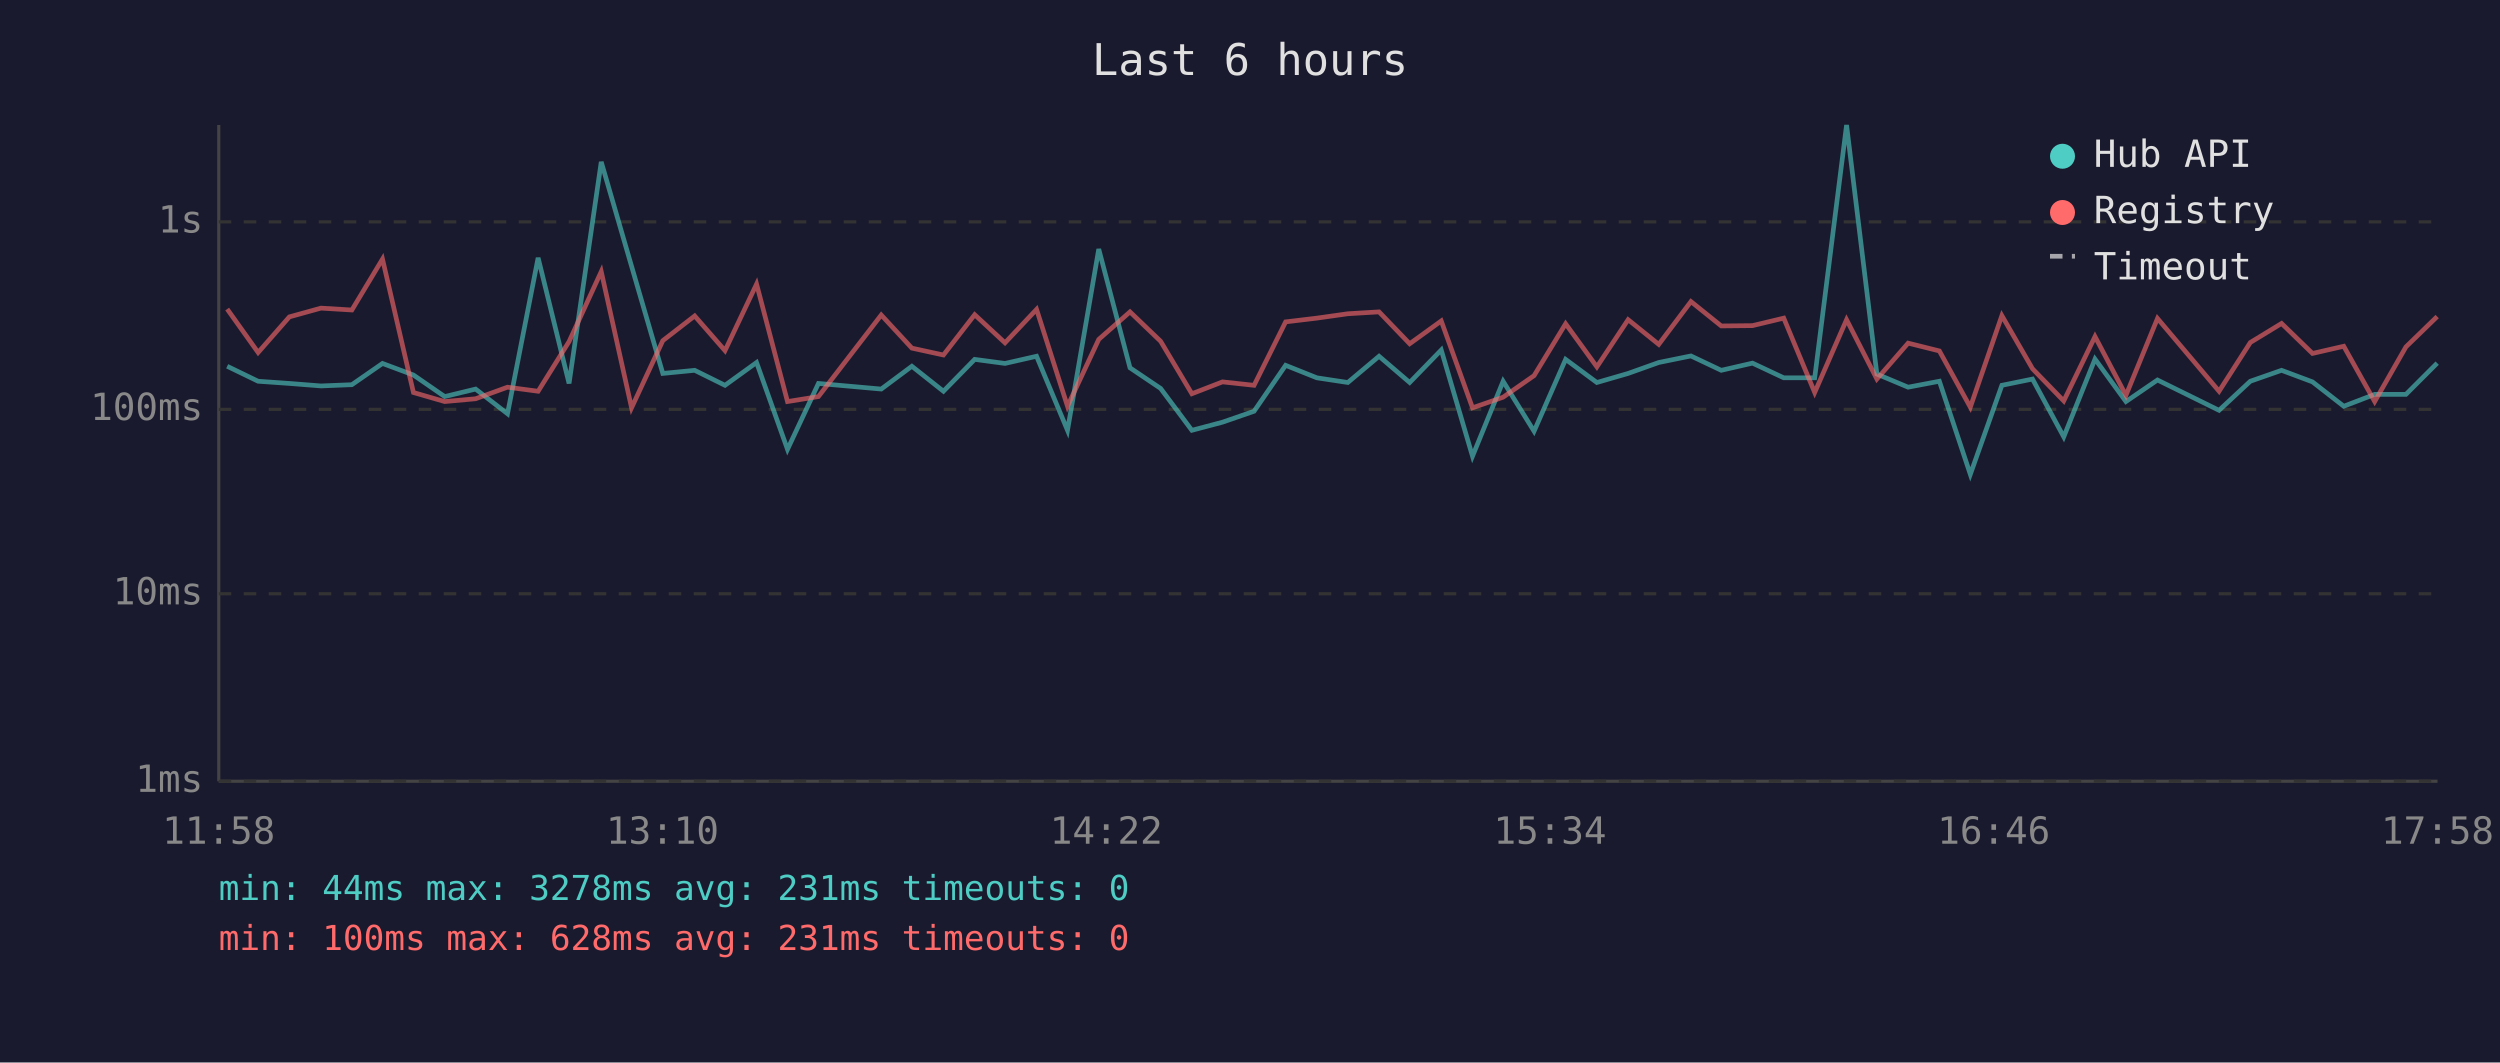
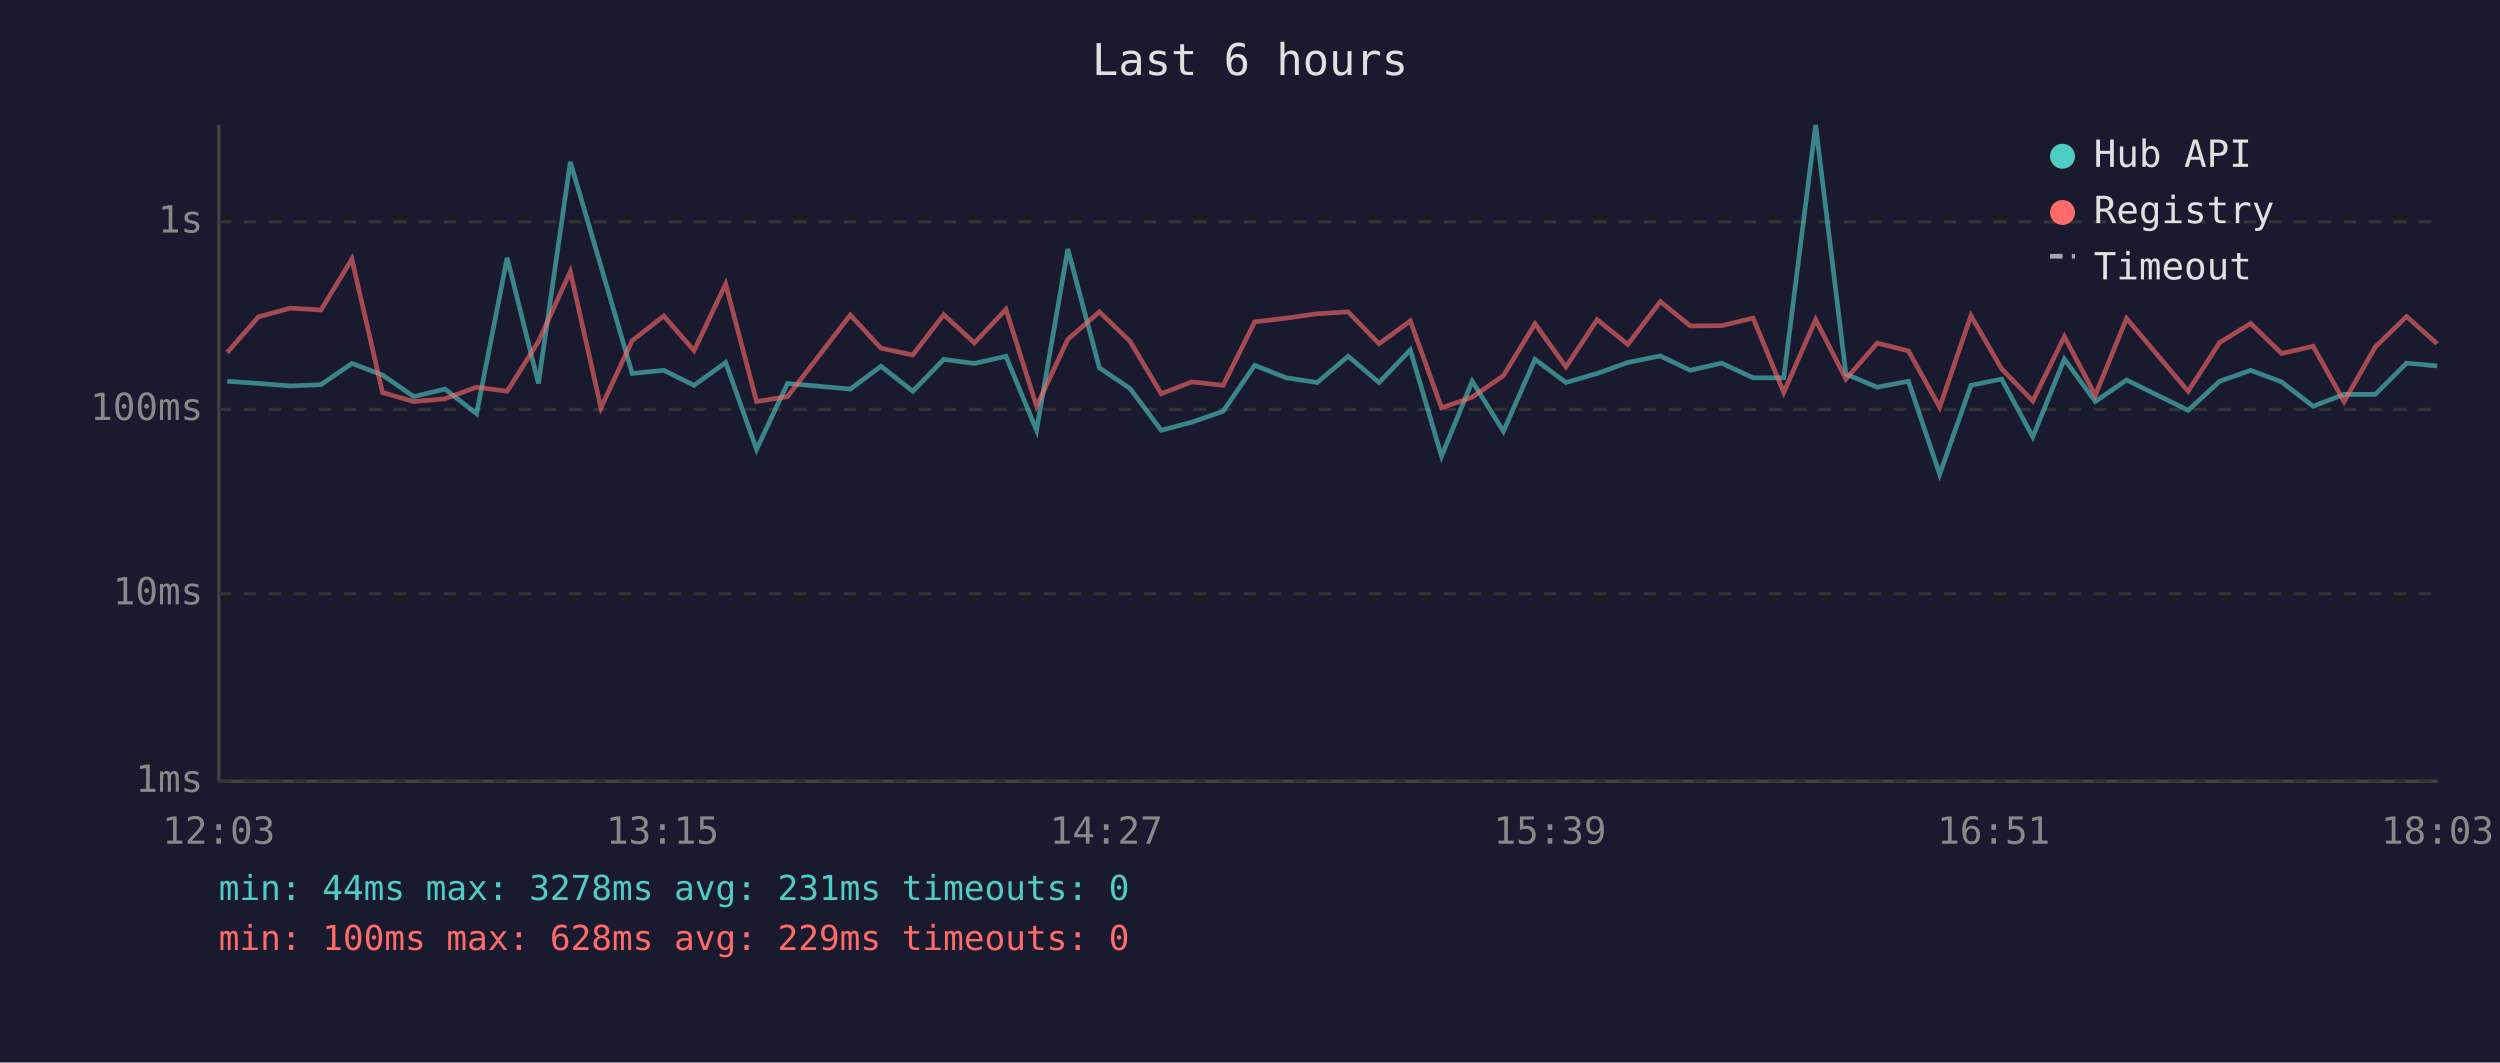
<svg xmlns="http://www.w3.org/2000/svg" viewBox="0 0 800 340" font-family="monospace" font-size="12">
  <rect width="800" height="340" fill="#1a1a2e" />
  <text x="400" y="24" fill="#e0e0e0" font-size="14" text-anchor="middle">Last 6 hours</text>
  <line x1="70" y1="40" x2="70" y2="250" stroke="#444" stroke-width="1" />
  <line x1="70" y1="250" x2="780" y2="250" stroke="#444" stroke-width="1" />
  <line x1="70" y1="250" x2="780" y2="250" stroke="#333" stroke-width="1" stroke-dasharray="4" />
  <text x="65" y="250" fill="#888" text-anchor="end" dominant-baseline="middle">1ms</text>
  <line x1="70" y1="190" x2="780" y2="190" stroke="#333" stroke-width="1" stroke-dasharray="4" />
  <text x="65" y="190" fill="#888" text-anchor="end" dominant-baseline="middle">10ms</text>
  <line x1="70" y1="131" x2="780" y2="131" stroke="#333" stroke-width="1" stroke-dasharray="4" />
  <text x="65" y="131" fill="#888" text-anchor="end" dominant-baseline="middle">100ms</text>
  <line x1="70" y1="71" x2="780" y2="71" stroke="#333" stroke-width="1" stroke-dasharray="4" />
  <text x="65" y="71" fill="#888" text-anchor="end" dominant-baseline="middle">1s</text>
-   <text x="70" y="270" fill="#888" text-anchor="middle">11:58</text>
-   <text x="212" y="270" fill="#888" text-anchor="middle">13:10</text>
-   <text x="354" y="270" fill="#888" text-anchor="middle">14:22</text>
-   <text x="496" y="270" fill="#888" text-anchor="middle">15:34</text>
-   <text x="638" y="270" fill="#888" text-anchor="middle">16:46</text>
-   <text x="780" y="270" fill="#888" text-anchor="middle">17:58</text>
-   <polyline points="72.7,117.2 82.6,122.0 92.6,122.7 102.7,123.5 112.6,123.1 122.4,116.3 132.3,120.0 142.3,126.9 152.2,124.5 162.4,132.4 172.2,82.5 182.1,122.7 192.4,51.8 202.1,85.2 212.1,119.5 222.3,118.5 232.0,123.3 242.1,116.0 252.0,143.8 261.9,122.7 282.0,124.5 291.8,117.2 301.9,125.2 311.9,115.0 321.6,116.3 331.7,114.0 341.6,137.7 351.6,79.7 361.6,117.7 371.4,124.3 381.4,137.7 391.2,135.1 401.3,131.6 411.4,116.9 421.4,120.9 431.3,122.4 441.3,114.0 451.1,122.4 461.2,112.0 471.2,146.0 481.0,122.0 490.9,138.0 501.0,115.0 511.0,122.4 521.0,119.5 530.8,116.0 541.1,113.9 550.8,118.5 560.8,116.2 570.8,120.9 580.7,120.9 590.9,40.0 600.6,119.7 610.6,123.9 620.6,122.0 630.5,151.8 640.6,123.3 650.4,121.3 660.4,139.8 670.4,114.9 680.3,128.5 690.4,121.6 710.1,131.3 720.1,122.0 730.1,118.5 740.0,122.2 750.0,130.0 759.9,126.2 769.9,126.2 779.9,116.2" fill="none" stroke="#4ecdc4" stroke-width="1.5" opacity="0.6" />
-   <polyline points="72.7,98.9 82.6,112.8 92.6,101.4 102.7,98.6 112.6,99.2 122.4,82.9 132.3,125.6 142.3,128.5 152.2,127.6 162.4,123.9 172.2,125.2 182.1,109.3 192.4,86.9 202.1,130.5 212.1,109.0 222.3,101.1 232.0,112.2 242.1,90.9 252.0,128.5 261.9,126.9 282.0,100.8 291.8,111.4 301.9,113.6 311.9,100.7 321.6,109.7 331.7,99.0 341.6,130.0 351.6,108.6 361.6,99.8 371.4,109.2 381.4,126.0 391.2,122.2 401.3,123.3 411.4,103.0 421.4,101.8 431.3,100.4 441.3,99.8 451.1,110.0 461.2,102.7 471.2,130.5 481.0,127.1 490.9,120.2 501.0,103.6 511.0,117.4 521.0,102.3 530.8,110.2 541.1,96.5 550.8,104.3 560.8,104.2 570.8,101.8 580.7,125.6 590.9,102.3 600.6,121.3 610.6,109.8 620.6,112.3 630.5,130.3 640.6,101.0 650.4,118.0 660.4,128.3 670.4,107.7 680.3,126.5 690.4,101.9 710.1,125.2 720.1,109.6 730.1,103.5 740.0,113.1 750.0,110.8 759.9,128.5 769.9,111.0 779.9,101.3" fill="none" stroke="#ff6b6b" stroke-width="1.5" opacity="0.6" />
+   <text x="70" y="270" fill="#888" text-anchor="middle">12:03</text>
+   <text x="212" y="270" fill="#888" text-anchor="middle">13:15</text>
+   <text x="354" y="270" fill="#888" text-anchor="middle">14:27</text>
+   <text x="496" y="270" fill="#888" text-anchor="middle">15:39</text>
+   <text x="638" y="270" fill="#888" text-anchor="middle">16:51</text>
+   <text x="780" y="270" fill="#888" text-anchor="middle">18:03</text>
+   <polyline points="72.7,122.0 82.7,122.7 92.9,123.5 102.7,123.1 112.6,116.3 122.4,120.0 132.4,126.9 142.4,124.5 152.5,132.4 162.3,82.5 172.3,122.7 182.5,51.8 192.3,85.2 202.3,119.5 212.4,118.5 222.1,123.3 232.2,116.0 242.1,143.8 252.0,122.7 272.1,124.5 281.9,117.2 292.1,125.2 302.0,115.0 311.8,116.3 321.9,114.0 331.7,137.7 341.7,79.7 351.8,117.7 361.6,124.3 371.6,137.7 381.4,135.1 391.4,131.6 401.5,116.9 411.6,120.9 421.5,122.4 431.4,114.0 441.3,122.4 451.3,112.0 461.3,146.0 471.1,122.0 481.1,138.0 491.2,115.0 501.1,122.4 511.1,119.5 520.9,116.0 531.3,113.9 540.9,118.5 550.9,116.2 561.0,120.9 570.8,120.9 581.0,40.0 590.7,119.7 600.7,123.9 610.7,122.0 620.7,151.8 630.7,123.3 640.5,121.3 650.5,139.8 660.6,114.9 670.5,128.5 680.5,121.6 700.2,131.3 710.3,122.0 720.2,118.5 730.1,122.2 740.2,130.0 750.1,126.2 760.1,126.2 770.1,116.2 779.9,117.1" fill="none" stroke="#4ecdc4" stroke-width="1.5" opacity="0.6" />
+   <polyline points="72.7,112.8 82.7,101.4 92.9,98.6 102.7,99.2 112.6,82.9 122.4,125.6 132.4,128.5 142.4,127.6 152.5,123.9 162.3,125.2 172.3,109.3 182.5,86.9 192.3,130.5 202.3,109.0 212.4,101.1 222.1,112.2 232.2,90.9 242.1,128.5 252.0,126.9 272.1,100.8 281.9,111.4 292.1,113.6 302.0,100.7 311.8,109.7 321.9,99.0 331.7,130.0 341.7,108.6 351.8,99.8 361.6,109.2 371.6,126.0 381.4,122.2 391.4,123.3 401.5,103.0 411.6,101.8 421.5,100.4 431.4,99.8 441.3,110.0 451.3,102.7 461.3,130.5 471.1,127.1 481.1,120.2 491.2,103.6 501.1,117.4 511.1,102.3 520.9,110.2 531.3,96.5 540.9,104.3 550.9,104.2 561.0,101.8 570.8,125.6 581.0,102.3 590.7,121.3 600.7,109.8 610.7,112.3 620.7,130.3 630.7,101.0 640.5,118.0 650.5,128.3 660.6,107.7 670.5,126.5 680.5,101.9 700.2,125.2 710.3,109.6 720.2,103.5 730.1,113.1 740.2,110.8 750.1,128.5 760.1,111.0 770.1,101.3 779.9,110.0" fill="none" stroke="#ff6b6b" stroke-width="1.5" opacity="0.6" />
  <circle cx="660" cy="50" r="4" fill="#4ecdc4" />
  <text x="670" y="50" fill="#e0e0e0" dominant-baseline="middle">Hub API</text>
  <circle cx="660" cy="68" r="4" fill="#ff6b6b" />
  <text x="670" y="68" fill="#e0e0e0" dominant-baseline="middle">Registry</text>
  <line x1="656" y1="82" x2="664" y2="82" stroke="#e0e0e0" stroke-width="1.5" stroke-dasharray="4,3" opacity="0.7" />
  <text x="670" y="86" fill="#e0e0e0" dominant-baseline="middle">Timeout</text>
  <text x="70" y="288" fill="#4ecdc4" font-size="11">min: 44ms  max: 3278ms  avg: 231ms  timeouts: 0</text>
-   <text x="70" y="304" fill="#ff6b6b" font-size="11">min: 100ms  max: 628ms  avg: 231ms  timeouts: 0</text>
+   <text x="70" y="304" fill="#ff6b6b" font-size="11">min: 100ms  max: 628ms  avg: 229ms  timeouts: 0</text>
</svg>
